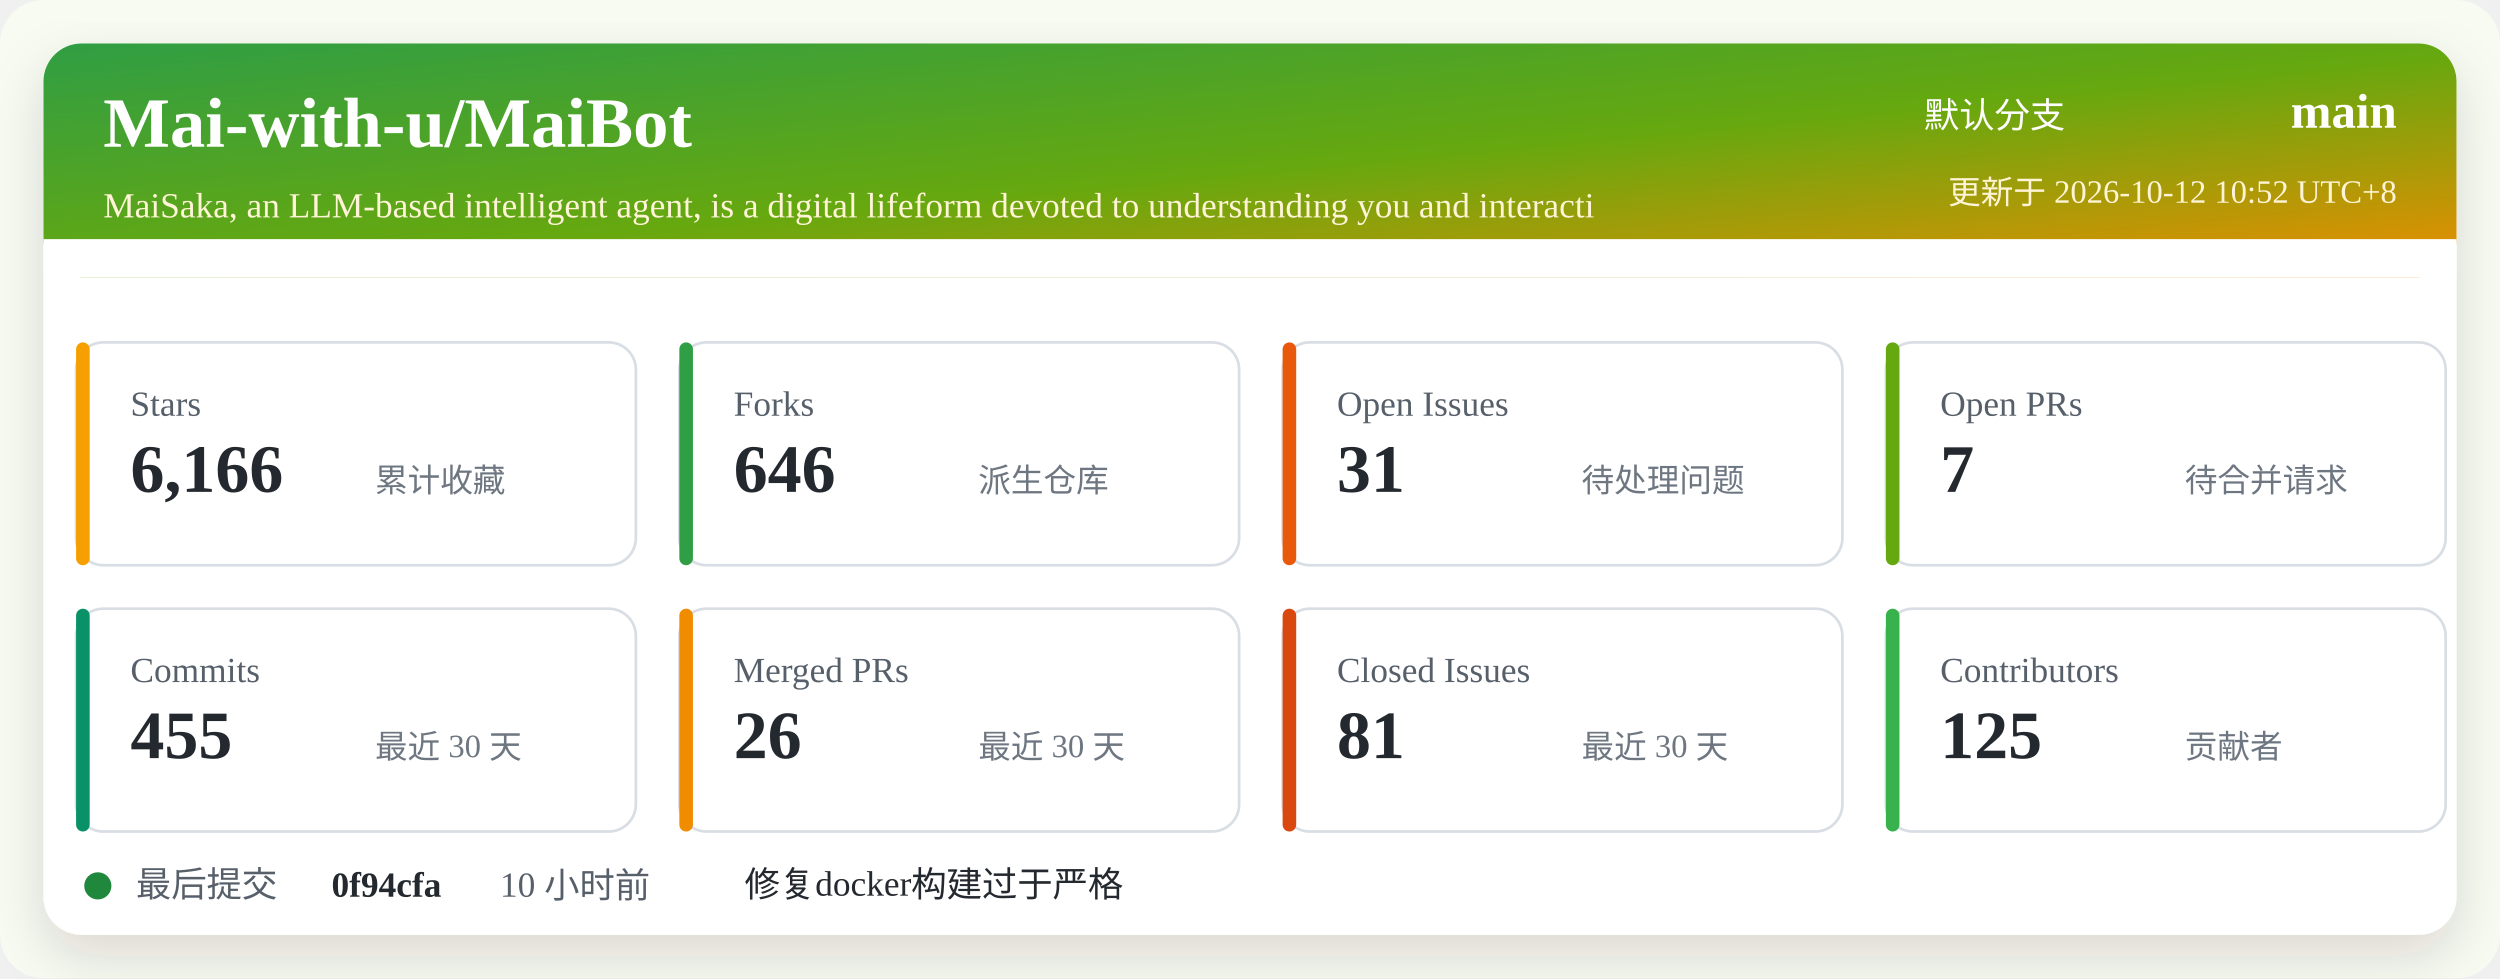
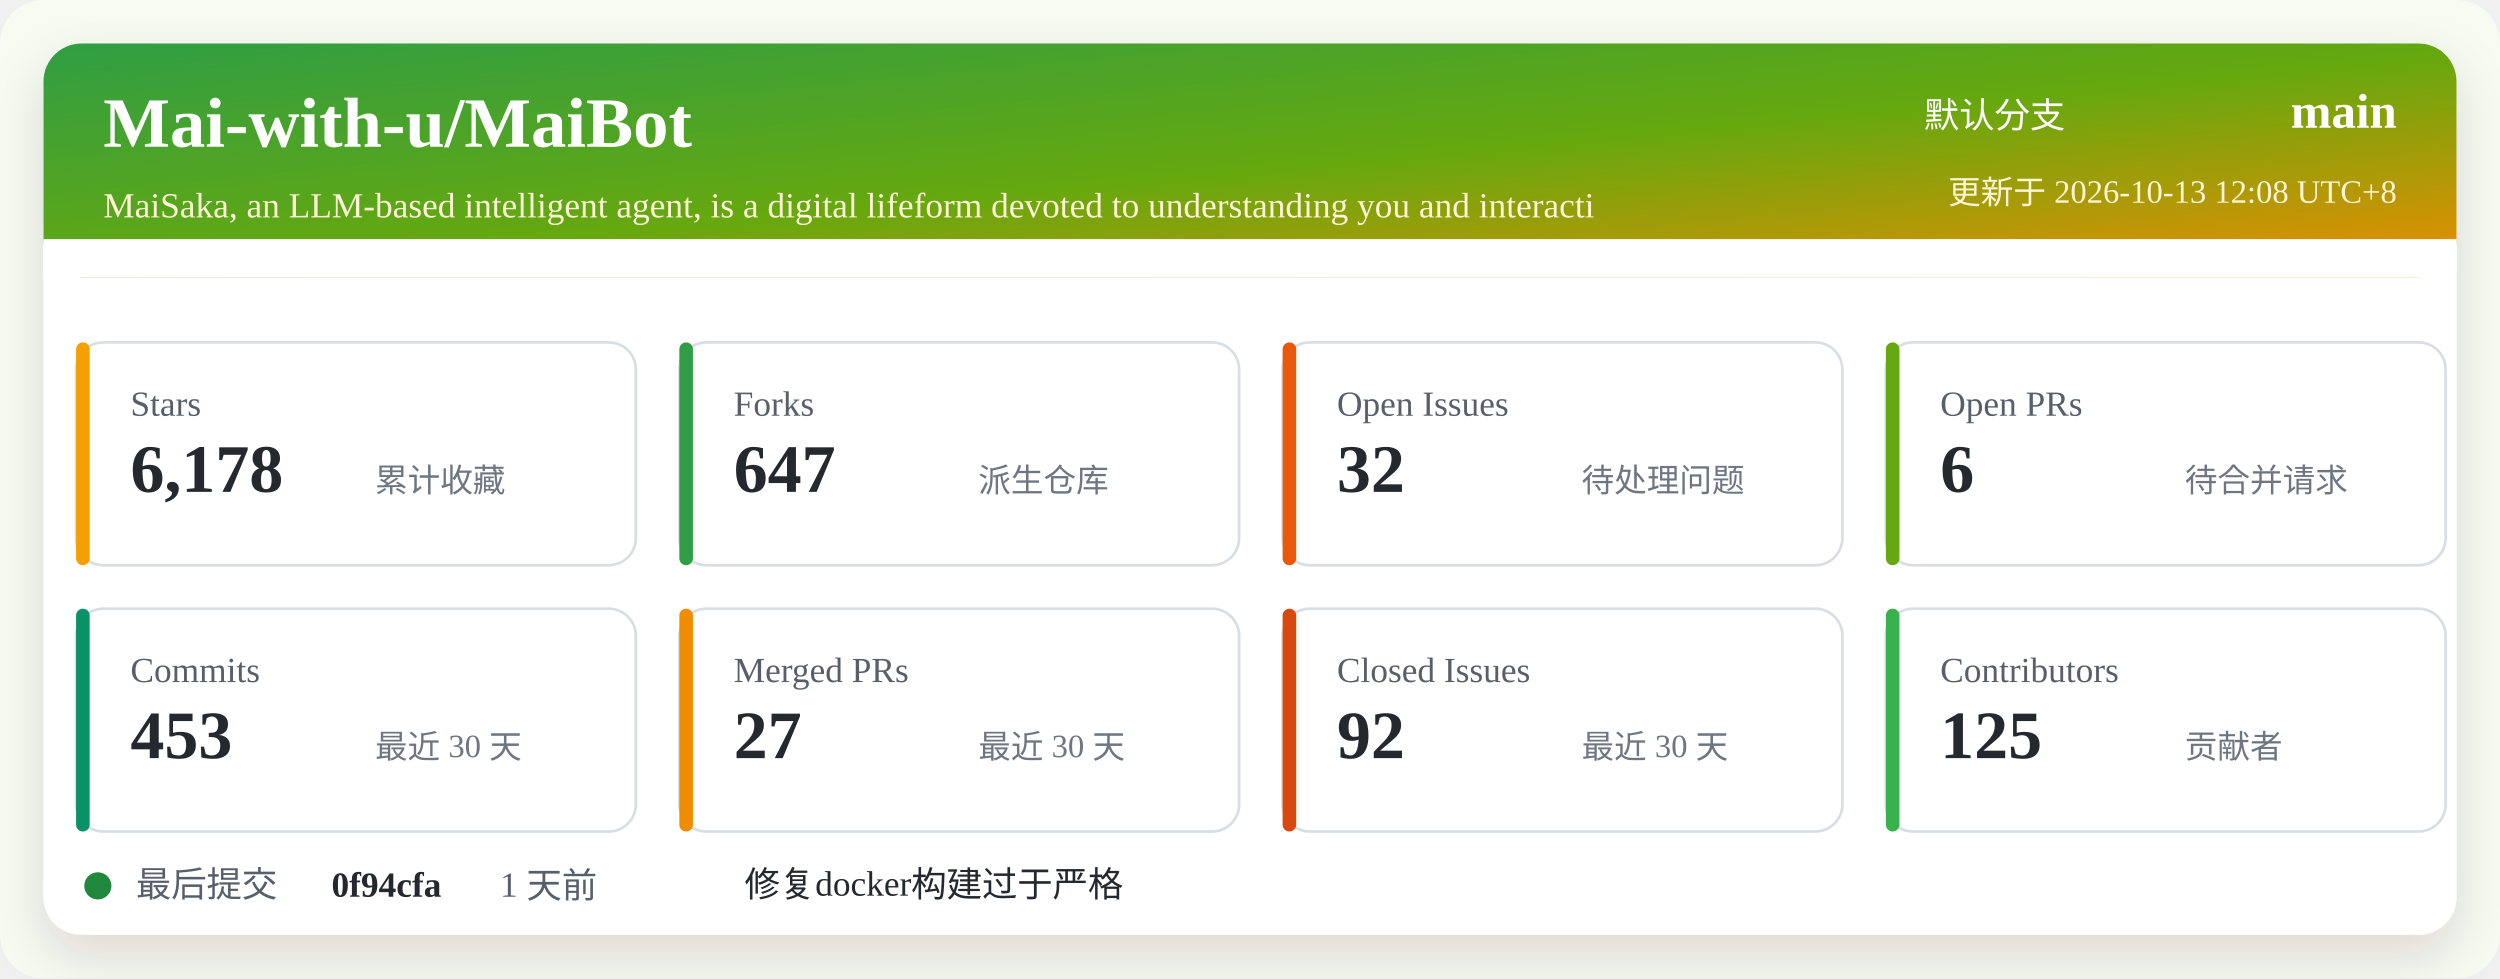
<svg xmlns="http://www.w3.org/2000/svg" width="920" height="360" viewBox="0 0 920 360" role="img" aria-labelledby="title desc">
  <defs>
    <linearGradient id="header" x1="0" x2="1" y1="0" y2="1">
      <stop offset="0%" stop-color="#2f9e44" />
      <stop offset="52%" stop-color="#66a80f" />
      <stop offset="100%" stop-color="#f08c00" />
    </linearGradient>
    <filter id="shadow" x="-5%" y="-5%" width="110%" height="110%">
      <feDropShadow dx="0" dy="8" stdDeviation="10" flood-color="#2b2318" flood-opacity="0.14" />
    </filter>
  </defs>
  <rect width="920" height="360" rx="16" fill="#f7fbf2" />
  <rect x="16" y="16" width="888" height="328" rx="14" fill="#ffffff" filter="url(#shadow)" />
  <rect x="16" y="16" width="888" height="86" rx="14" fill="url(#header)" />
  <path d="M16 88 H904 V102 H16 Z" fill="#ffffff" />
  <text x="38" y="54" fill="#ffffff" font-size="26" font-weight="700">Mai-with-u/MaiBot</text>
  <text x="38" y="80" fill="#fff4d6" font-size="13">MaiSaka, an LLM-based intelligent agent, is a digital lifeform devoted to understanding you and interacti</text>
  <text x="760" y="47" fill="#ffffff" font-size="13" text-anchor="end">默认分支</text>
  <text x="882" y="47" fill="#ffffff" font-size="18" font-weight="700" text-anchor="end">main</text>
-   <text x="882" y="75" fill="#fff4d6" font-size="12" text-anchor="end">更新于 2026-10-12 10:52 UTC+8</text>
+   <text x="882" y="75" fill="#fff4d6" font-size="12" text-anchor="end">更新于 2026-10-13 12:08 UTC+8</text>
  <g transform="translate(28 126)">
    <rect width="206" height="82" rx="10" fill="#ffffff" stroke="#d8dee4" />
    <rect x="0" y="0" width="5" height="82" rx="2.5" fill="#f59f00" />
    <text x="20" y="27" fill="#57606a" font-size="13">Stars</text>
-     <text x="20" y="55" fill="#24292f" font-size="25" font-weight="700">6,166</text>
+     <text x="20" y="55" fill="#24292f" font-size="25" font-weight="700">6,178</text>
    <text x="110" y="55" fill="#6e7781" font-size="12">累计收藏</text>
  </g>
  <g transform="translate(250 126)">
    <rect width="206" height="82" rx="10" fill="#ffffff" stroke="#d8dee4" />
    <rect x="0" y="0" width="5" height="82" rx="2.5" fill="#2f9e44" />
    <text x="20" y="27" fill="#57606a" font-size="13">Forks</text>
-     <text x="20" y="55" fill="#24292f" font-size="25" font-weight="700">646</text>
+     <text x="20" y="55" fill="#24292f" font-size="25" font-weight="700">647</text>
    <text x="110" y="55" fill="#6e7781" font-size="12">派生仓库</text>
  </g>
  <g transform="translate(472 126)">
    <rect width="206" height="82" rx="10" fill="#ffffff" stroke="#d8dee4" />
    <rect x="0" y="0" width="5" height="82" rx="2.5" fill="#e8590c" />
    <text x="20" y="27" fill="#57606a" font-size="13">Open Issues</text>
-     <text x="20" y="55" fill="#24292f" font-size="25" font-weight="700">31</text>
+     <text x="20" y="55" fill="#24292f" font-size="25" font-weight="700">32</text>
    <text x="110" y="55" fill="#6e7781" font-size="12">待处理问题</text>
  </g>
  <g transform="translate(694 126)">
    <rect width="206" height="82" rx="10" fill="#ffffff" stroke="#d8dee4" />
    <rect x="0" y="0" width="5" height="82" rx="2.5" fill="#66a80f" />
    <text x="20" y="27" fill="#57606a" font-size="13">Open PRs</text>
-     <text x="20" y="55" fill="#24292f" font-size="25" font-weight="700">7</text>
+     <text x="20" y="55" fill="#24292f" font-size="25" font-weight="700">6</text>
    <text x="110" y="55" fill="#6e7781" font-size="12">待合并请求</text>
  </g>
  <g transform="translate(28 224)">
    <rect width="206" height="82" rx="10" fill="#ffffff" stroke="#d8dee4" />
    <rect x="0" y="0" width="5" height="82" rx="2.5" fill="#099268" />
    <text x="20" y="27" fill="#57606a" font-size="13">Commits</text>
-     <text x="20" y="55" fill="#24292f" font-size="25" font-weight="700">455</text>
+     <text x="20" y="55" fill="#24292f" font-size="25" font-weight="700">453</text>
    <text x="110" y="55" fill="#6e7781" font-size="12">最近 30 天</text>
  </g>
  <g transform="translate(250 224)">
    <rect width="206" height="82" rx="10" fill="#ffffff" stroke="#d8dee4" />
    <rect x="0" y="0" width="5" height="82" rx="2.5" fill="#f08c00" />
    <text x="20" y="27" fill="#57606a" font-size="13">Merged PRs</text>
-     <text x="20" y="55" fill="#24292f" font-size="25" font-weight="700">26</text>
+     <text x="20" y="55" fill="#24292f" font-size="25" font-weight="700">27</text>
    <text x="110" y="55" fill="#6e7781" font-size="12">最近 30 天</text>
  </g>
  <g transform="translate(472 224)">
    <rect width="206" height="82" rx="10" fill="#ffffff" stroke="#d8dee4" />
    <rect x="0" y="0" width="5" height="82" rx="2.5" fill="#d9480f" />
    <text x="20" y="27" fill="#57606a" font-size="13">Closed Issues</text>
-     <text x="20" y="55" fill="#24292f" font-size="25" font-weight="700">81</text>
+     <text x="20" y="55" fill="#24292f" font-size="25" font-weight="700">92</text>
    <text x="110" y="55" fill="#6e7781" font-size="12">最近 30 天</text>
  </g>
  <g transform="translate(694 224)">
    <rect width="206" height="82" rx="10" fill="#ffffff" stroke="#d8dee4" />
    <rect x="0" y="0" width="5" height="82" rx="2.5" fill="#37b24d" />
    <text x="20" y="27" fill="#57606a" font-size="13">Contributors</text>
    <text x="20" y="55" fill="#24292f" font-size="25" font-weight="700">125</text>
    <text x="110" y="55" fill="#6e7781" font-size="12">贡献者</text>
  </g>
  <g transform="translate(28 318)">
    <circle cx="8" cy="8" r="5" fill="#1f883d" />
    <text x="22" y="12" fill="#57606a" font-size="13">最后提交</text>
    <text x="94" y="12" fill="#24292f" font-size="13" font-weight="700">0f94cfa</text>
-     <text x="156" y="12" fill="#57606a" font-size="13">10 小时前</text>
+     <text x="156" y="12" fill="#57606a" font-size="13">1 天前</text>
    <text x="246" y="12" fill="#24292f" font-size="13">修复docker构建过于严格</text>
  </g>
</svg>
